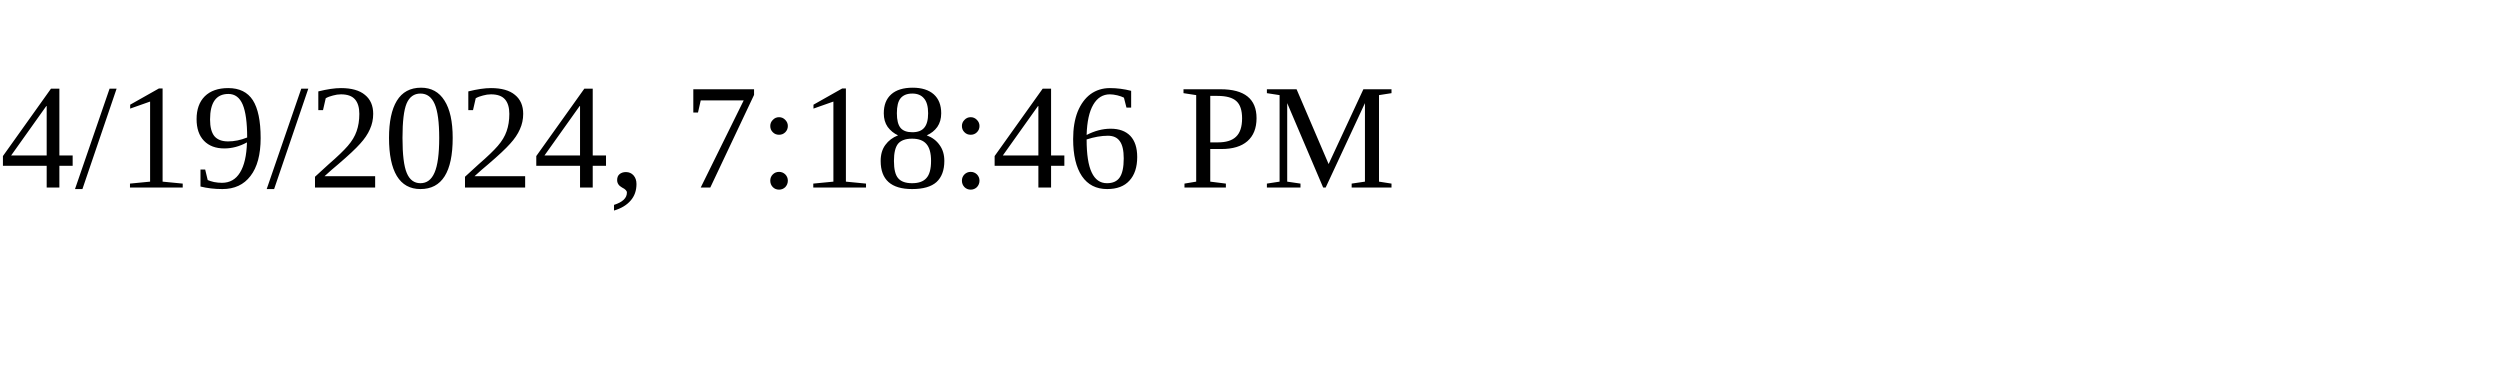
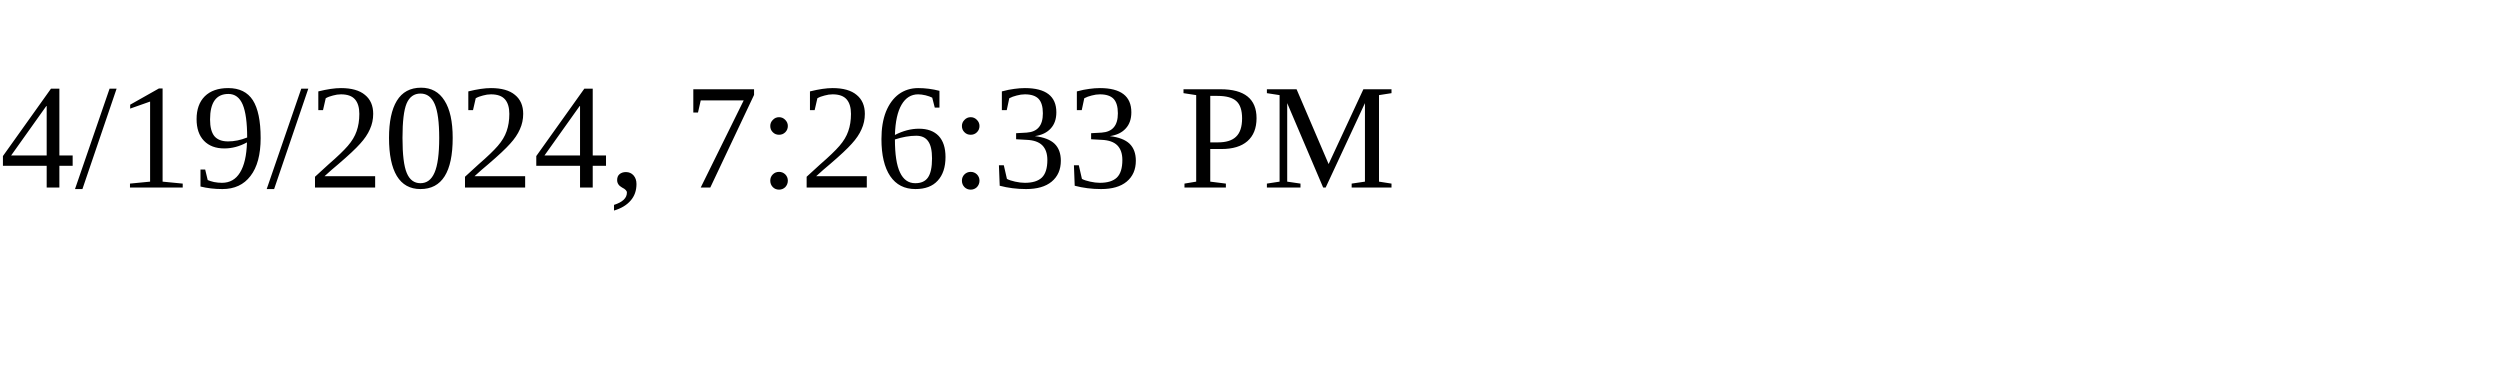
<svg xmlns="http://www.w3.org/2000/svg" height="30" width="200">
-   <text x="0" y="15">4/19/2024, 7:18:46 PM</text>
+   <text x="0" y="15">4/19/2024, 7:26:33 PM</text>
</svg>
